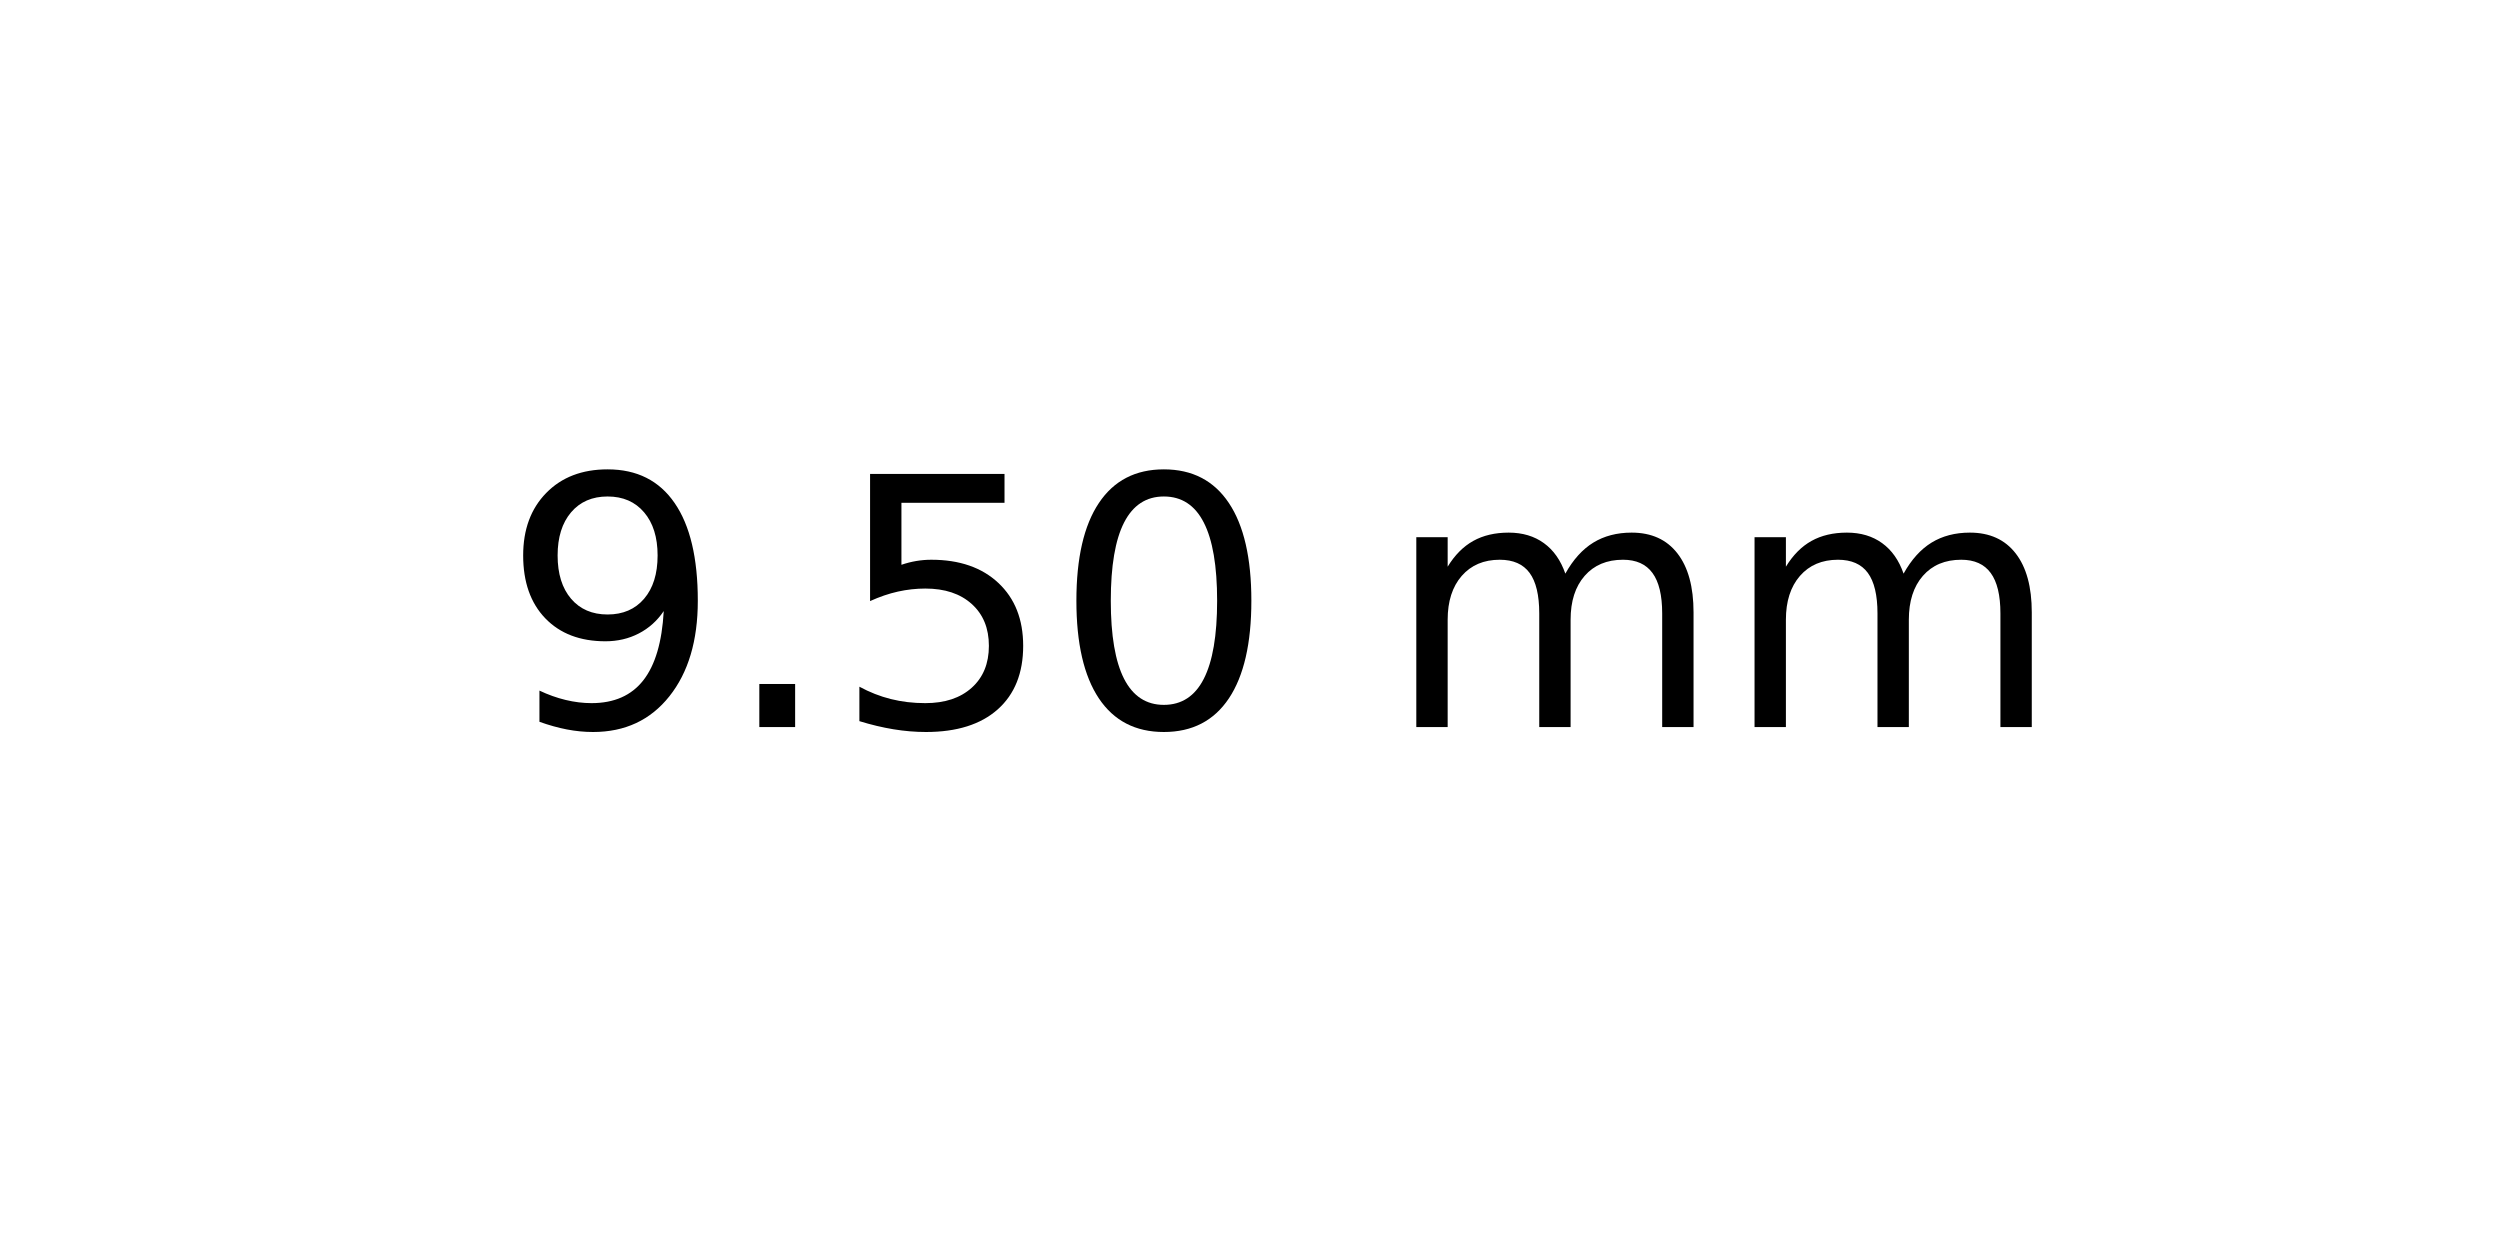
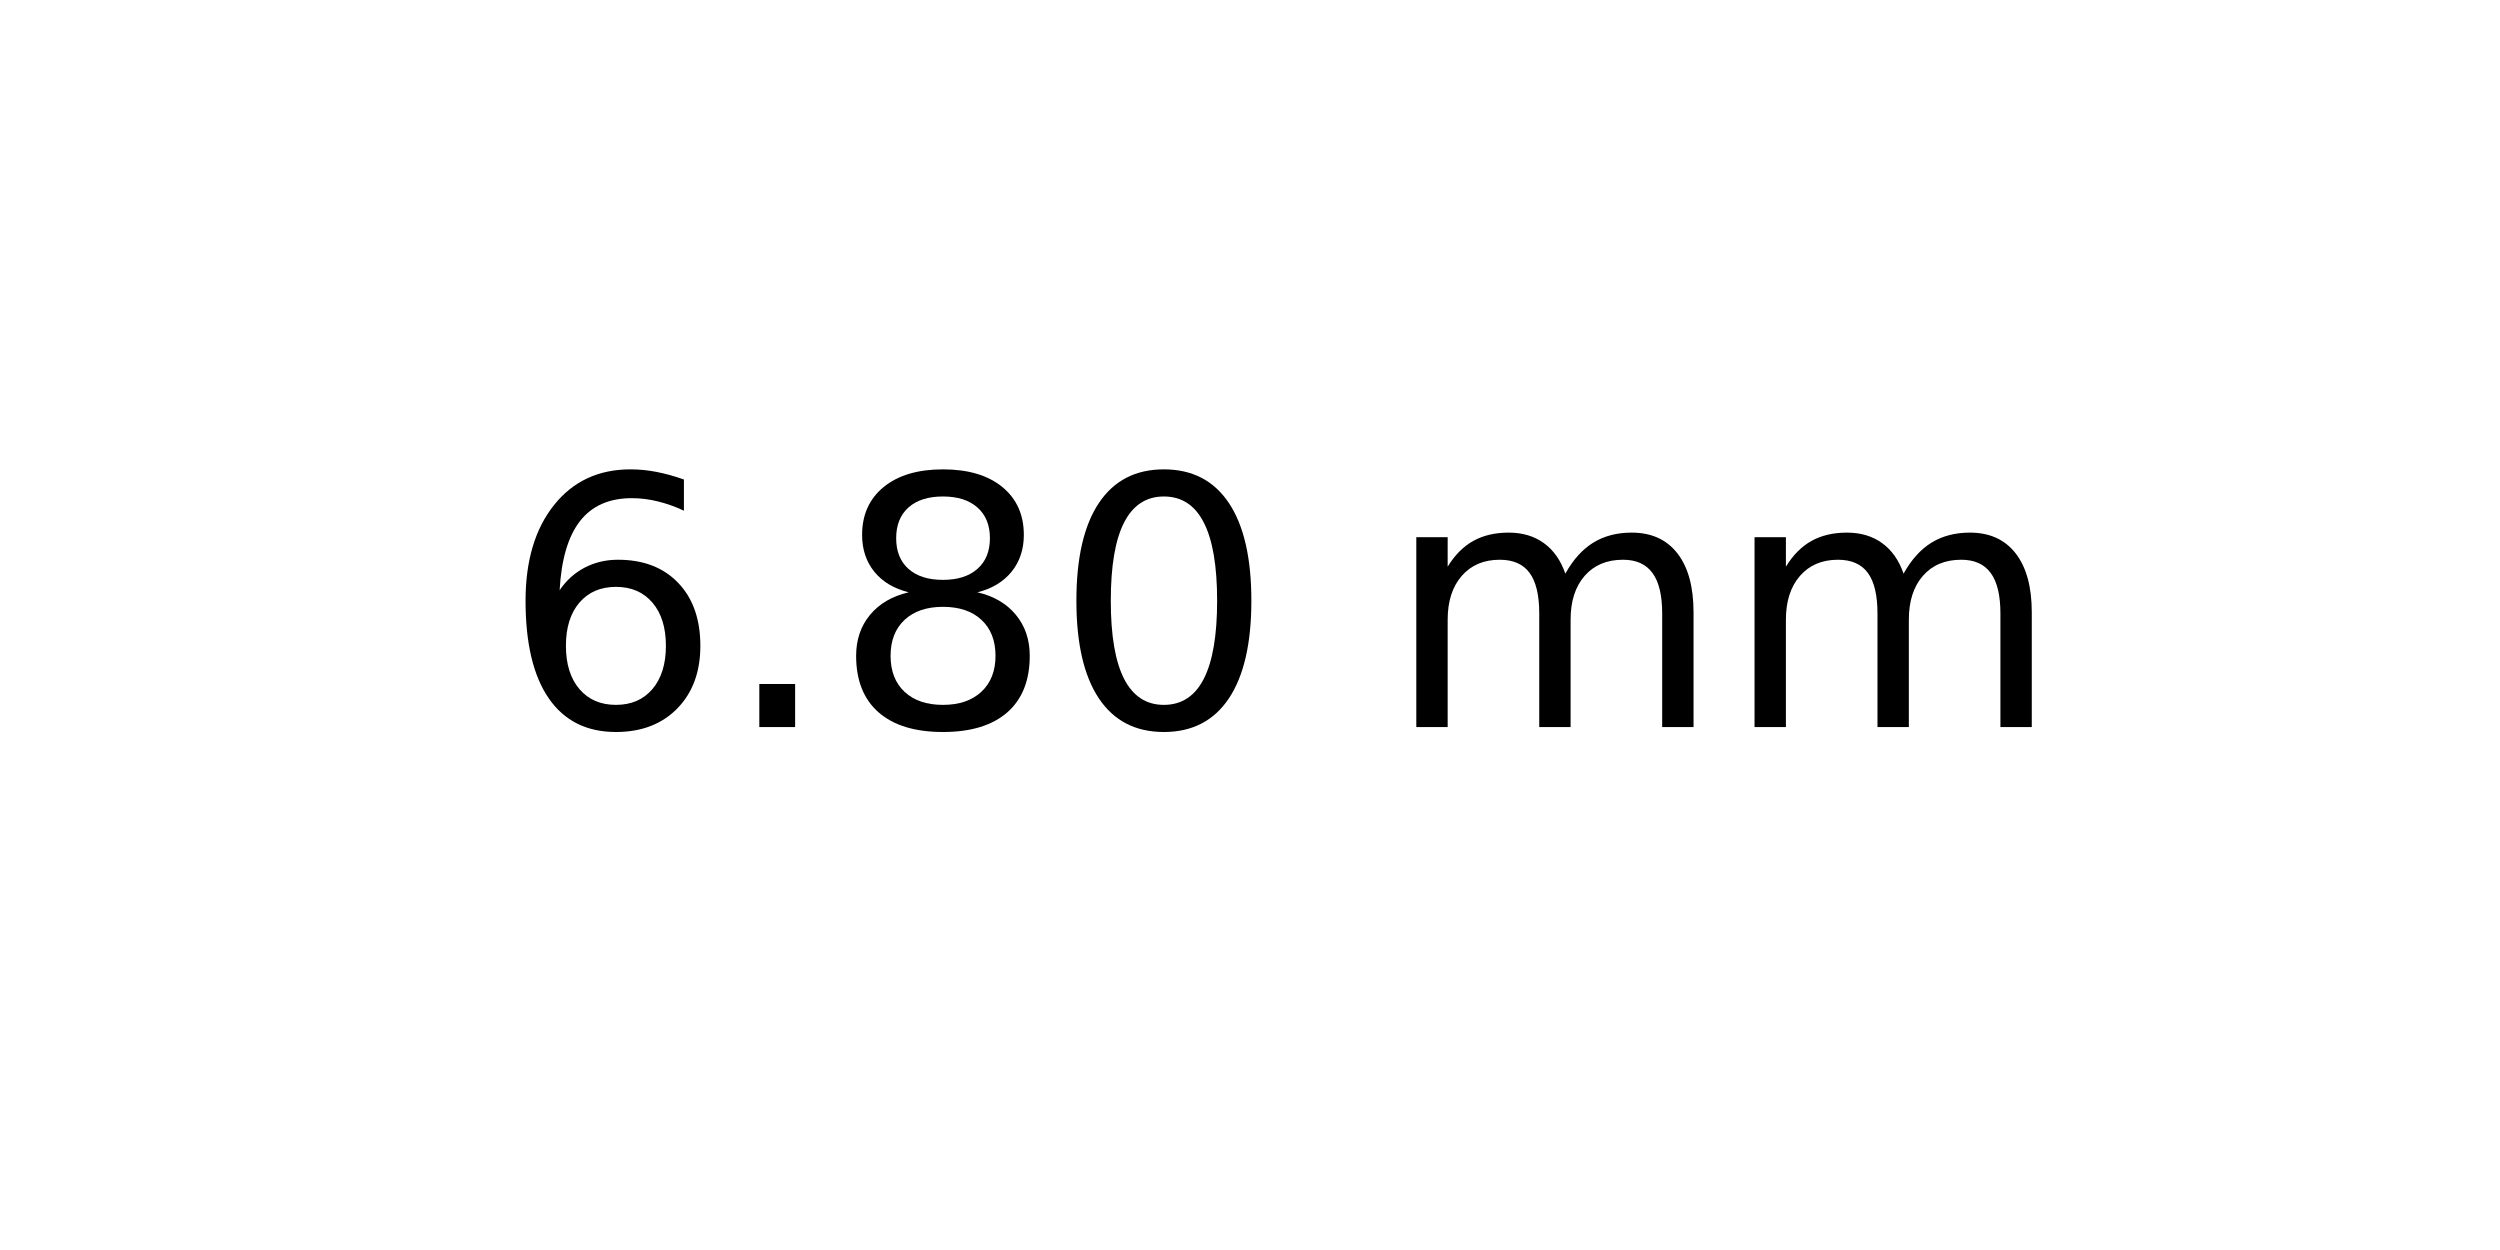
<svg xmlns="http://www.w3.org/2000/svg" xmlns:xlink="http://www.w3.org/1999/xlink" width="72pt" height="36pt" viewBox="0 0 72 36" version="1.1">
  <defs>
    <style type="text/css">*{stroke-linejoin: round; stroke-linecap: butt}</style>
  </defs>
  <g id="figure_1">
    <g id="axes_1">
      <g id="text_1">
        <g transform="translate(14.4375 20.93937) scale(0.1 -0.1)">
          <defs>
-             <path id="DejaVuSans-39" d="M 703 97  L 703 672  Q 941 559 1184 500  Q 1428 441 1663 441  Q 2288 441 2617 861  Q 2947 1281 2994 2138  Q 2813 1869 2534 1725  Q 2256 1581 1919 1581  Q 1219 1581 811 2004  Q 403 2428 403 3163  Q 403 3881 828 4315  Q 1253 4750 1959 4750  Q 2769 4750 3195 4129  Q 3622 3509 3622 2328  Q 3622 1225 3098 567  Q 2575 -91 1691 -91  Q 1453 -91 1209 -44  Q 966 3 703 97  z M 1959 2075  Q 2384 2075 2632 2365  Q 2881 2656 2881 3163  Q 2881 3666 2632 3958  Q 2384 4250 1959 4250  Q 1534 4250 1286 3958  Q 1038 3666 1038 3163  Q 1038 2656 1286 2365  Q 1534 2075 1959 2075  z " transform="scale(0.015625)" />
+             <path id="DejaVuSans-36" d="M 2113 2584  Q 1688 2584 1439 2293  Q 1191 2003 1191 1497  Q 1191 994 1439 701  Q 1688 409 2113 409  Q 2538 409 2786 701  Q 3034 994 3034 1497  Q 3034 2003 2786 2293  Q 2538 2584 2113 2584  z M 3366 4563  L 3366 3988  Q 3128 4100 2886 4159  Q 2644 4219 2406 4219  Q 1781 4219 1451 3797  Q 1122 3375 1075 2522  Q 1259 2794 1537 2939  Q 1816 3084 2150 3084  Q 2853 3084 3261 2657  Q 3669 2231 3669 1497  Q 3669 778 3244 343  Q 2819 -91 2113 -91  Q 1303 -91 875 529  Q 447 1150 447 2328  Q 447 3434 972 4092  Q 1497 4750 2381 4750  Q 2619 4750 2861 4703  Q 3103 4656 3366 4563  z " transform="scale(0.015625)" />
            <path id="DejaVuSans-2e" d="M 684 794  L 1344 794  L 1344 0  L 684 0  L 684 794  z " transform="scale(0.015625)" />
-             <path id="DejaVuSans-35" d="M 691 4666  L 3169 4666  L 3169 4134  L 1269 4134  L 1269 2991  Q 1406 3038 1543 3061  Q 1681 3084 1819 3084  Q 2600 3084 3056 2656  Q 3513 2228 3513 1497  Q 3513 744 3044 326  Q 2575 -91 1722 -91  Q 1428 -91 1123 -41  Q 819 9 494 109  L 494 744  Q 775 591 1075 516  Q 1375 441 1709 441  Q 2250 441 2565 725  Q 2881 1009 2881 1497  Q 2881 1984 2565 2268  Q 2250 2553 1709 2553  Q 1456 2553 1204 2497  Q 953 2441 691 2322  L 691 4666  z " transform="scale(0.015625)" />
+             <path id="DejaVuSans-38" d="M 2034 2216  Q 1584 2216 1326 1975  Q 1069 1734 1069 1313  Q 1069 891 1326 650  Q 1584 409 2034 409  Q 2484 409 2743 651  Q 3003 894 3003 1313  Q 3003 1734 2745 1975  Q 2488 2216 2034 2216  z M 1403 2484  Q 997 2584 770 2862  Q 544 3141 544 3541  Q 544 4100 942 4425  Q 1341 4750 2034 4750  Q 2731 4750 3128 4425  Q 3525 4100 3525 3541  Q 3525 3141 3298 2862  Q 3072 2584 2669 2484  Q 3125 2378 3379 2068  Q 3634 1759 3634 1313  Q 3634 634 3220 271  Q 2806 -91 2034 -91  Q 1263 -91 848 271  Q 434 634 434 1313  Q 434 1759 690 2068  Q 947 2378 1403 2484  z M 1172 3481  Q 1172 3119 1398 2916  Q 1625 2713 2034 2713  Q 2441 2713 2670 2916  Q 2900 3119 2900 3481  Q 2900 3844 2670 4047  Q 2441 4250 2034 4250  Q 1625 4250 1398 4047  Q 1172 3844 1172 3481  z " transform="scale(0.015625)" />
            <path id="DejaVuSans-30" d="M 2034 4250  Q 1547 4250 1301 3770  Q 1056 3291 1056 2328  Q 1056 1369 1301 889  Q 1547 409 2034 409  Q 2525 409 2770 889  Q 3016 1369 3016 2328  Q 3016 3291 2770 3770  Q 2525 4250 2034 4250  z M 2034 4750  Q 2819 4750 3233 4129  Q 3647 3509 3647 2328  Q 3647 1150 3233 529  Q 2819 -91 2034 -91  Q 1250 -91 836 529  Q 422 1150 422 2328  Q 422 3509 836 4129  Q 1250 4750 2034 4750  z " transform="scale(0.015625)" />
            <path id="DejaVuSans-20" transform="scale(0.015625)" />
            <path id="DejaVuSans-6d" d="M 3328 2828  Q 3544 3216 3844 3400  Q 4144 3584 4550 3584  Q 5097 3584 5394 3201  Q 5691 2819 5691 2113  L 5691 0  L 5113 0  L 5113 2094  Q 5113 2597 4934 2840  Q 4756 3084 4391 3084  Q 3944 3084 3684 2787  Q 3425 2491 3425 1978  L 3425 0  L 2847 0  L 2847 2094  Q 2847 2600 2669 2842  Q 2491 3084 2119 3084  Q 1678 3084 1418 2786  Q 1159 2488 1159 1978  L 1159 0  L 581 0  L 581 3500  L 1159 3500  L 1159 2956  Q 1356 3278 1631 3431  Q 1906 3584 2284 3584  Q 2666 3584 2933 3390  Q 3200 3197 3328 2828  z " transform="scale(0.015625)" />
          </defs>
-           <use xlink:href="#DejaVuSans-39" />
+           <use xlink:href="#DejaVuSans-36" />
          <use xlink:href="#DejaVuSans-2e" x="63.623" />
-           <use xlink:href="#DejaVuSans-35" x="95.41" />
+           <use xlink:href="#DejaVuSans-38" x="95.41" />
          <use xlink:href="#DejaVuSans-30" x="159.033" />
          <use xlink:href="#DejaVuSans-20" x="222.656" />
          <use xlink:href="#DejaVuSans-6d" x="254.443" />
          <use xlink:href="#DejaVuSans-6d" x="351.855" />
        </g>
      </g>
    </g>
  </g>
</svg>
